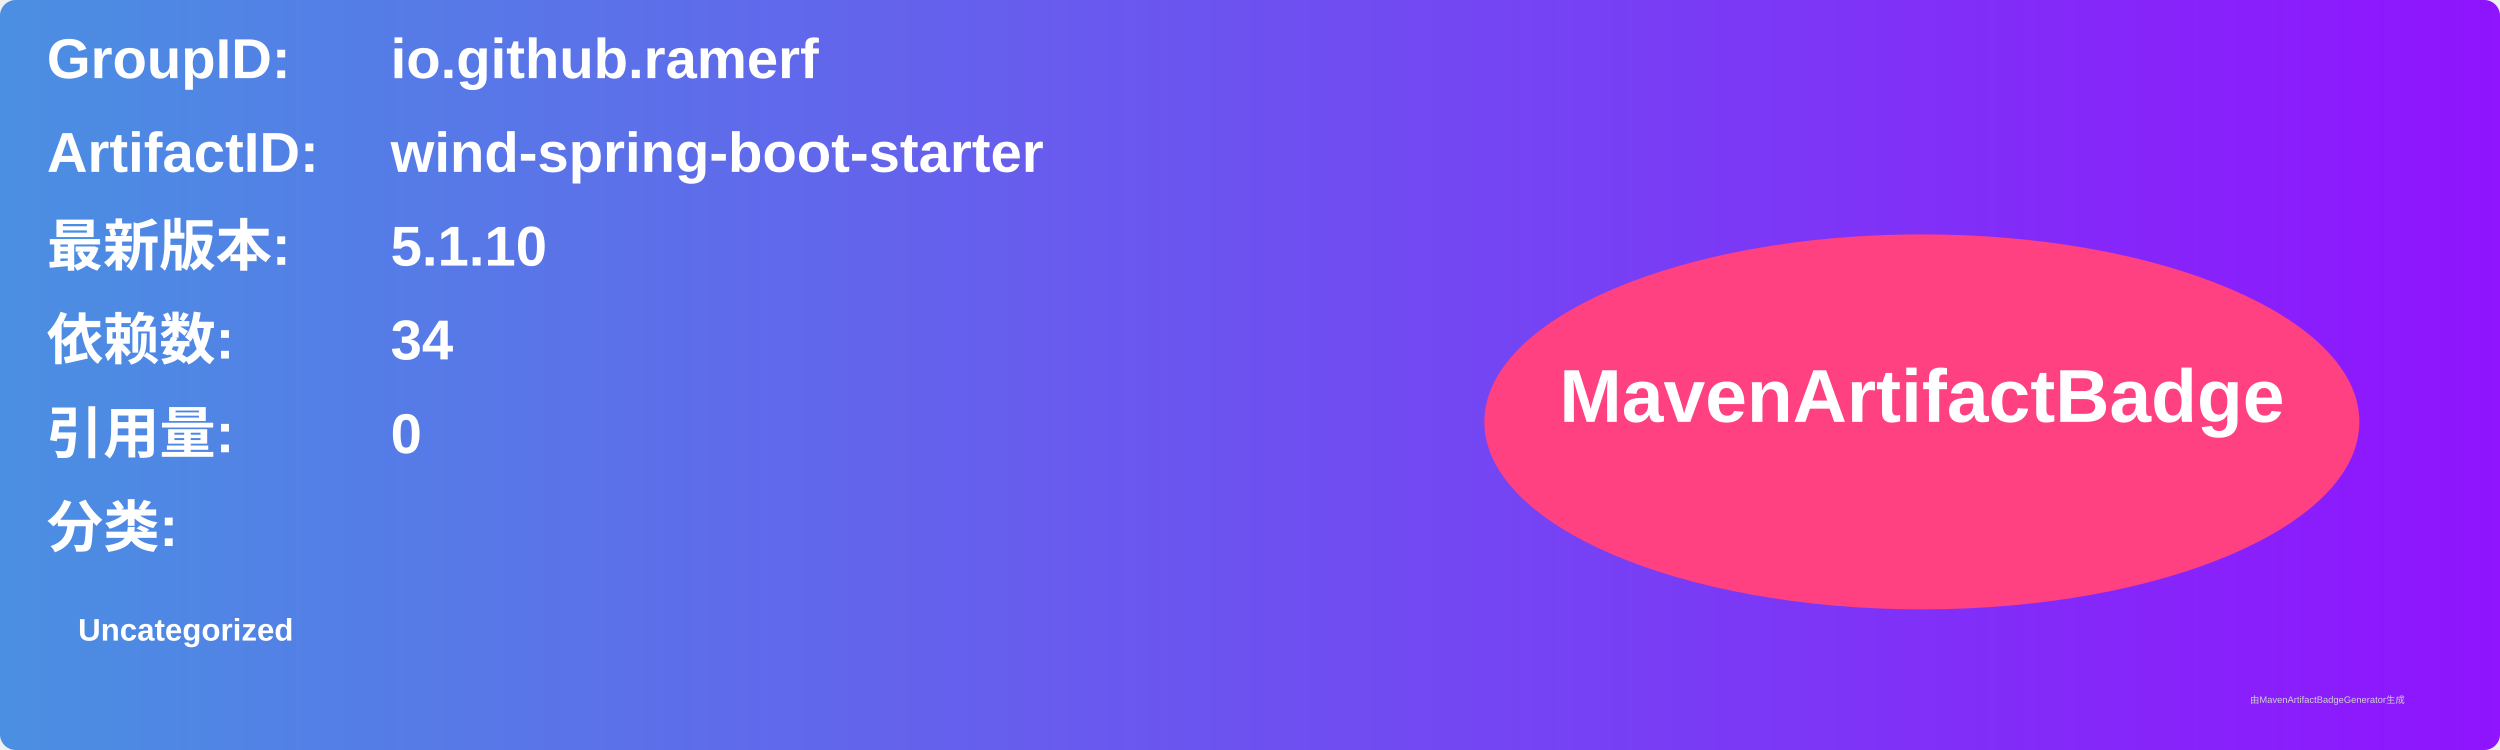
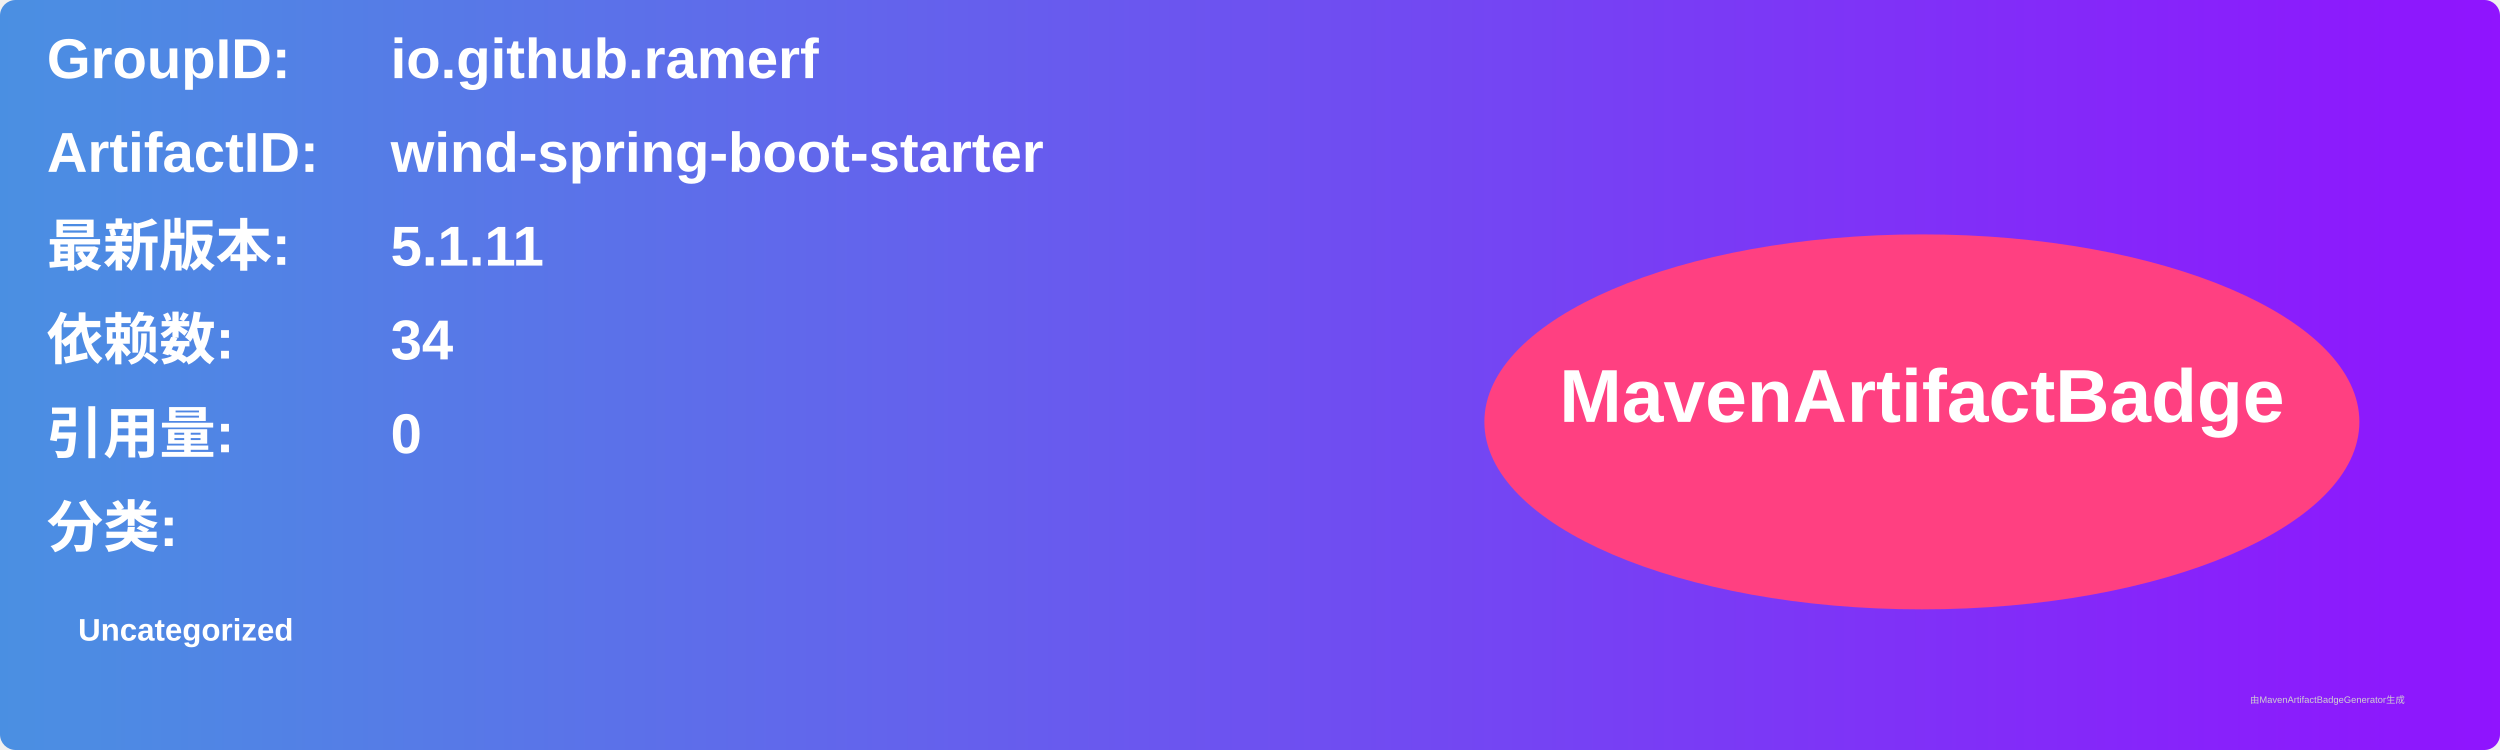
<svg xmlns="http://www.w3.org/2000/svg" width="800" height="240" viewBox="0 0 800 240">
  <linearGradient id="grad" x1="0%" y1="0%" x2="100%" y2="0%">
    <stop offset="0%" stop-color="#4a90e2" />
    <stop offset="100%" stop-color="#9013fe" />
  </linearGradient>
  <rect width="100%" height="100%" rx="5" ry="5" fill="url(#grad)" />
  <g transform="translate(15, 15)">
    <text x="0" y="10" font-family="Arial" font-size="18" fill="white" font-weight="bold" width="260">GroupID:</text>
    <text x="110" y="10" font-family="Arial" font-size="18" fill="white" font-weight="bold" width="460">io.github.ramerf</text>
    <text x="0" y="40" font-family="Arial" font-size="18" fill="white" font-weight="bold" width="260">ArtifactID:</text>
    <text x="110" y="40" font-family="Arial" font-size="18" fill="white" font-weight="bold" width="460">wind-spring-boot-starter</text>
    <text x="0" y="70" font-family="Arial" font-size="18" fill="white" font-weight="bold">最新版本:</text>
    <text x="110" y="70" font-family="Arial" font-size="18" fill="white" font-weight="bold">
-       <tspan font-weight="bold">5.1.10</tspan>
+       <tspan font-weight="bold">5.1.11</tspan>
    </text>
    <text x="0" y="100" font-family="Arial" font-size="18" fill="white" font-weight="bold">依赖数: </text>
    <text x="110" y="100" font-family="Arial" font-size="18" fill="white">
      <tspan font-weight="bold">34</tspan>
    </text>
    <text x="0" y="130" font-family="Arial" font-size="18" fill="white" font-weight="bold">引用量: </text>
    <text x="110" y="130" font-family="Arial" font-size="18" fill="white">
      <tspan font-weight="bold">0</tspan>
    </text>
    <text x="0" y="160" font-family="Arial" font-size="18" fill="white" font-weight="bold">分类:</text>
    <text x="10" y="190" font-family="Arial" font-size="10" fill="white">
      <tspan font-weight="bold">Uncategorized</tspan>
    </text>
    <ellipse cx="600" cy="120" rx="140" ry="60" fill="#ff4081" />
    <text x="600" y="120" text-anchor="middle" font-family="Arial" font-size="24" fill="white" font-weight="bold">MavenArtifactBadge</text>
  </g>
  <text x="720" y="225" font-family="Arial" font-size="3" fill="#d0d0d0">由MavenArtifactBadgeGenerator生成</text>
</svg>
